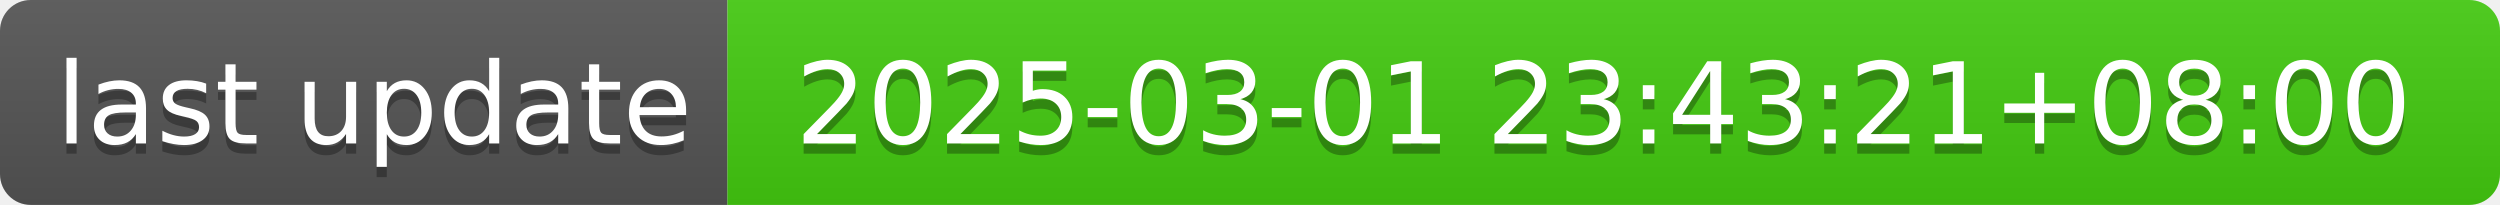
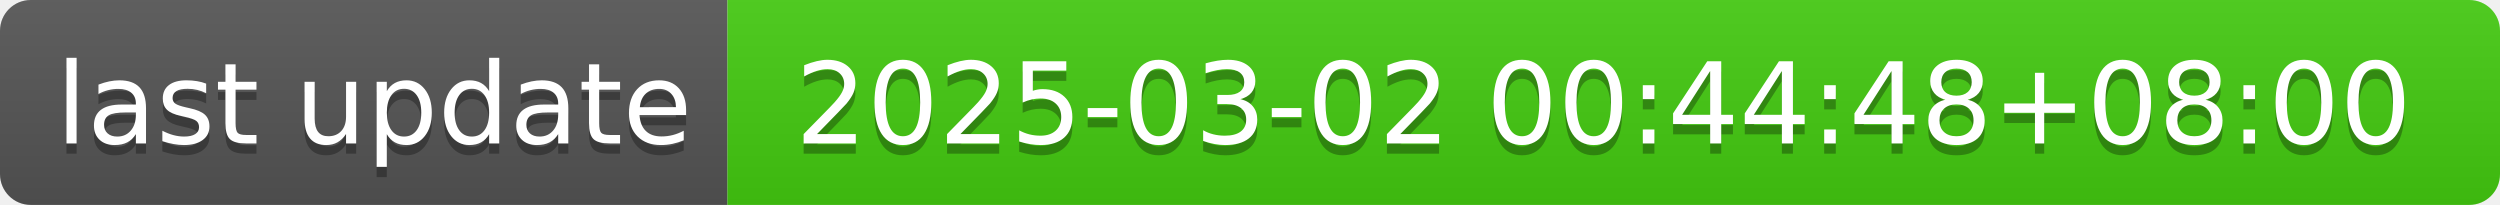
- <svg xmlns="http://www.w3.org/2000/svg" width="244" height="20" role="img" aria-label="last update: 2025-03-01 23:43:21+08:00">
+ <svg xmlns="http://www.w3.org/2000/svg" width="244" height="20" role="img" aria-label="last update: 2025-03-02 00:44:48+08:00">
  <linearGradient id="s" x2="0" y2="100%">
    <stop offset="0" stop-color="#bbb" stop-opacity=".1" />
    <stop offset="1" stop-opacity=".1" />
  </linearGradient>
  <clipPath id="r">
    <rect width="244" height="20" rx="3" fill="#fff" />
  </clipPath>
  <g clip-path="url(#r)">
    <rect width="71" height="20" fill="#555" />
    <rect x="71" width="173" height="20" fill="#4c1" />
    <rect width="244" height="20" fill="url(#s)" />
  </g>
  <g fill="#fff" text-anchor="middle" font-family="Verdana,Geneva,DejaVu Sans,sans-serif" text-rendering="geometricPrecision" font-size="110">
    <text aria-hidden="true" x="365" y="150" fill="#010101" fill-opacity=".3" transform="scale(.1)" textLength="610">last update</text>
    <text x="365" y="140" transform="scale(.1)" fill="#fff" textLength="610">last update</text>
-     <text aria-hidden="true" x="1565" y="150" fill="#010101" fill-opacity=".3" transform="scale(.1)" textLength="1630">2025-03-01 23:43:21+08:00</text>
-     <text x="1565" y="140" transform="scale(.1)" fill="#fff" textLength="1630">2025-03-01 23:43:21+08:00</text>
+     <text aria-hidden="true" x="1565" y="150" fill="#010101" fill-opacity=".3" transform="scale(.1)" textLength="1630">2025-03-02 00:44:48+08:00</text>
+     <text x="1565" y="140" transform="scale(.1)" fill="#fff" textLength="1630">2025-03-02 00:44:48+08:00</text>
  </g>
</svg>
